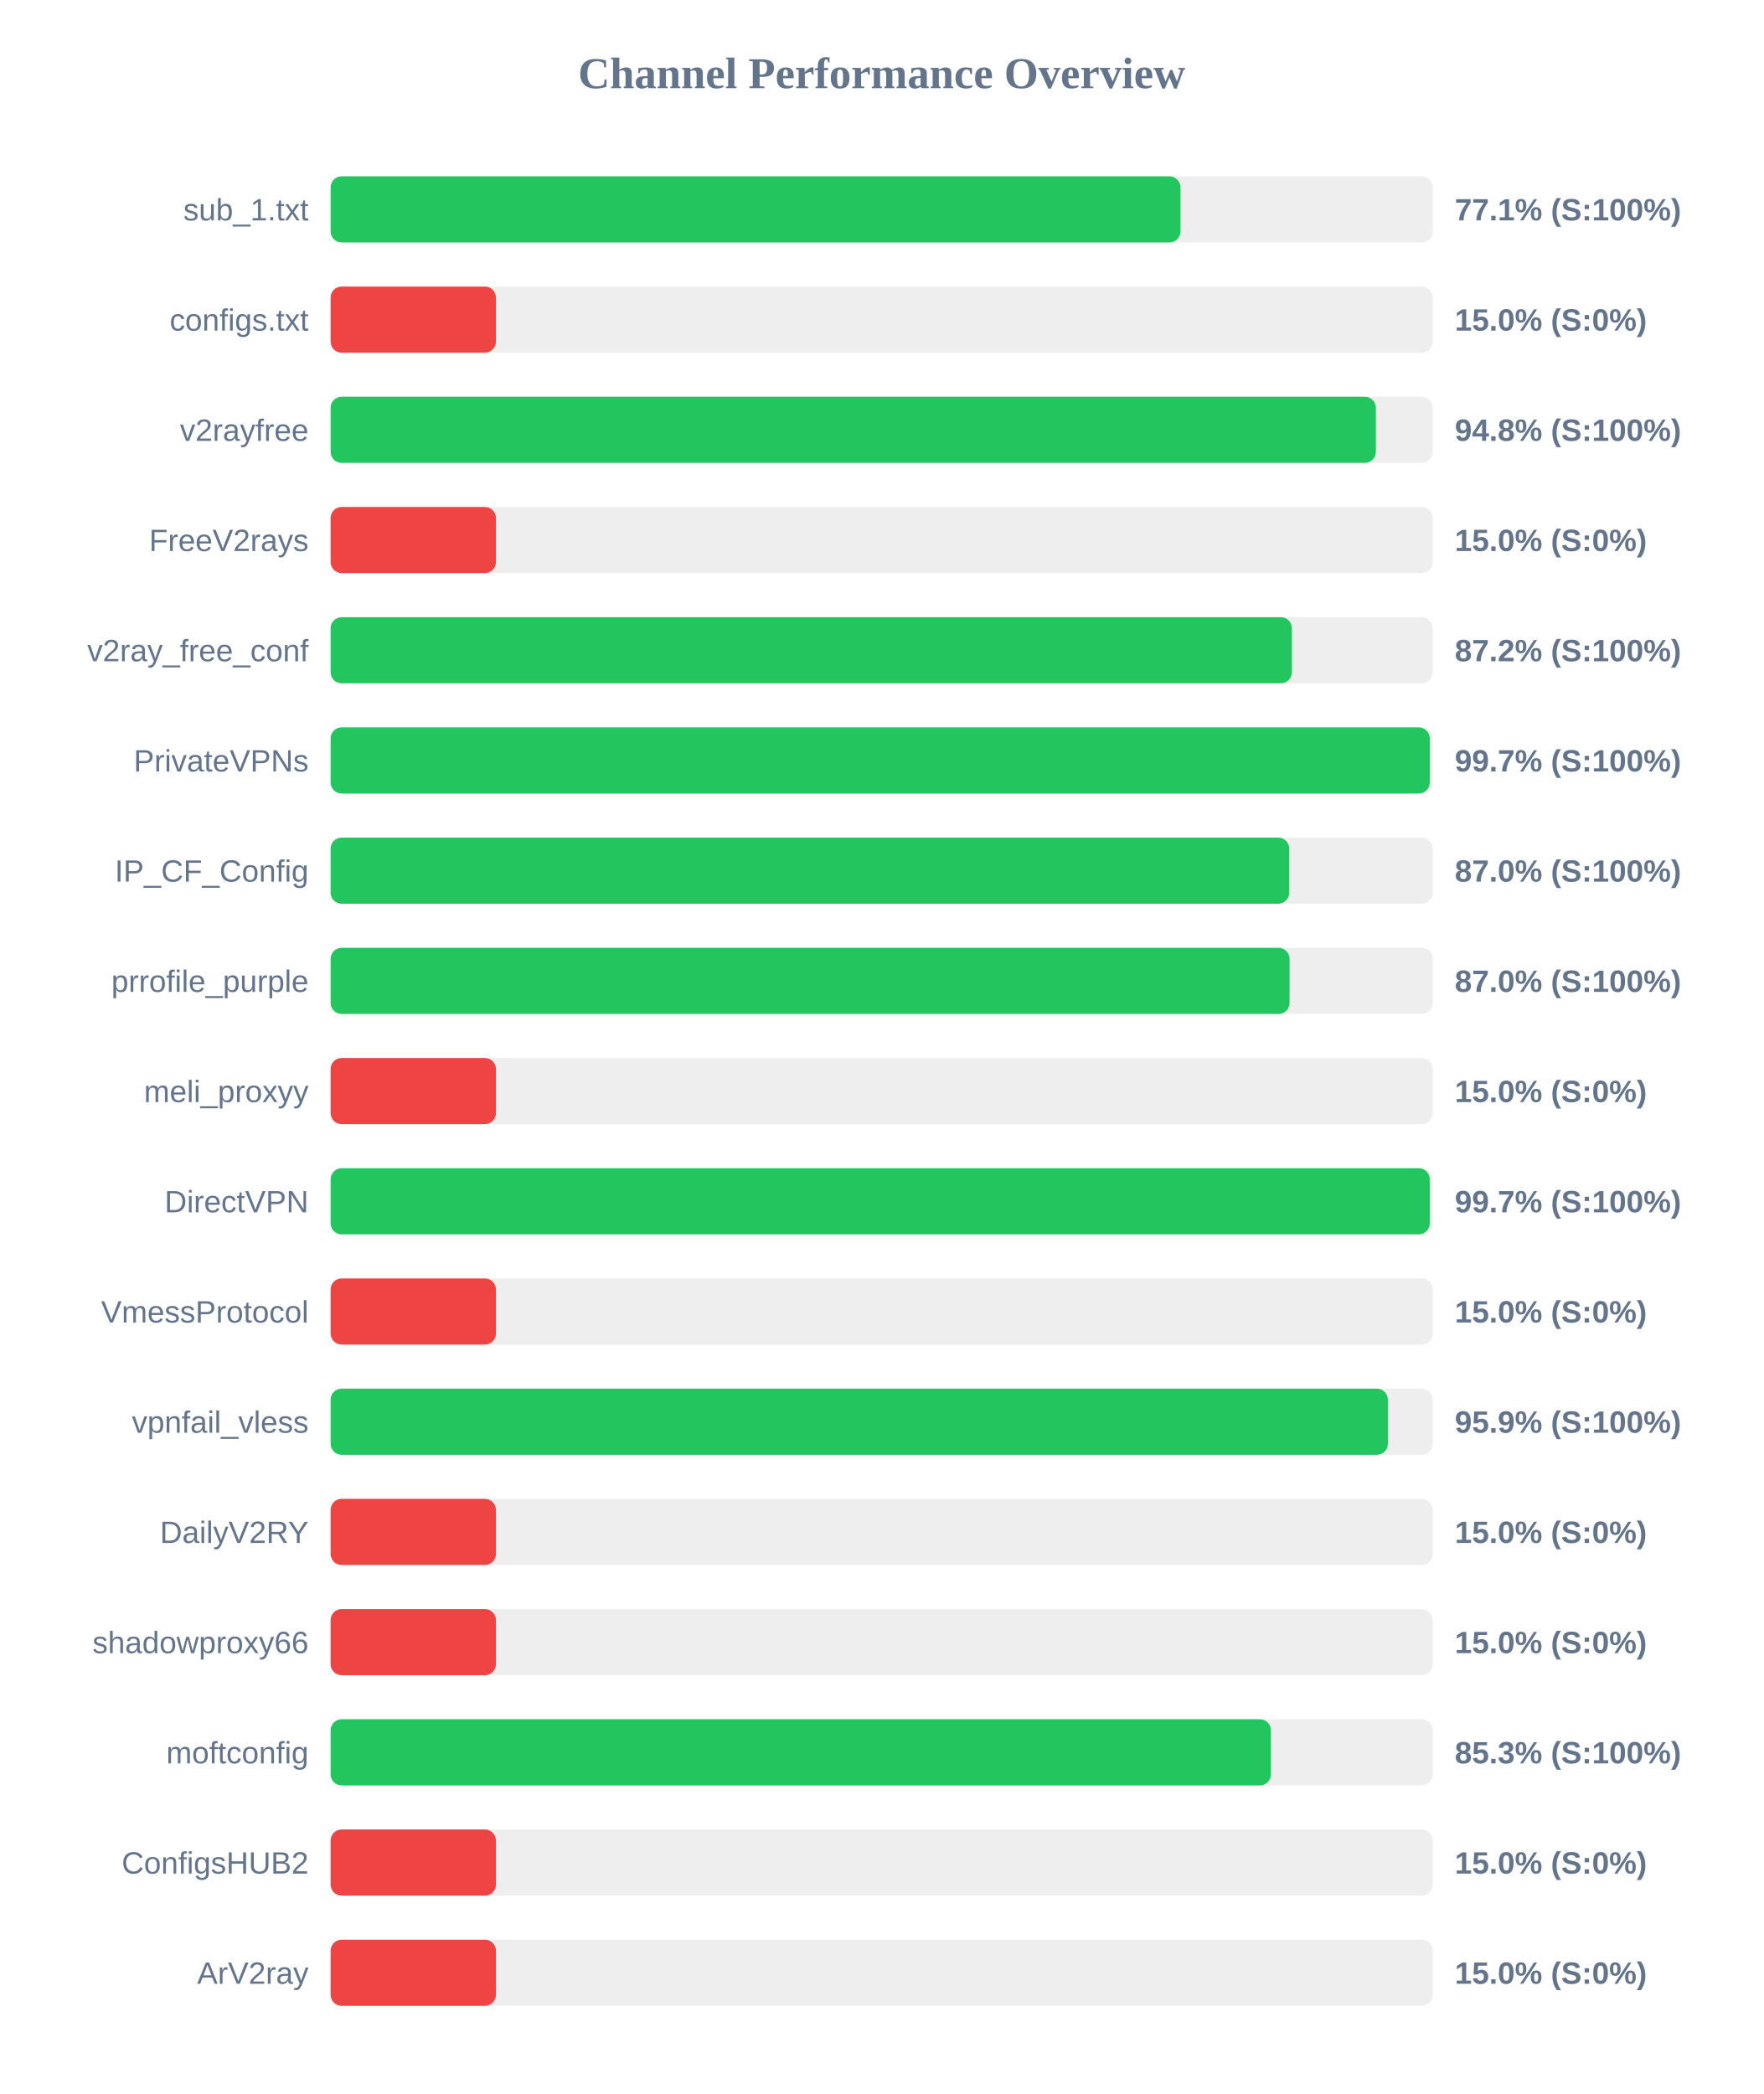
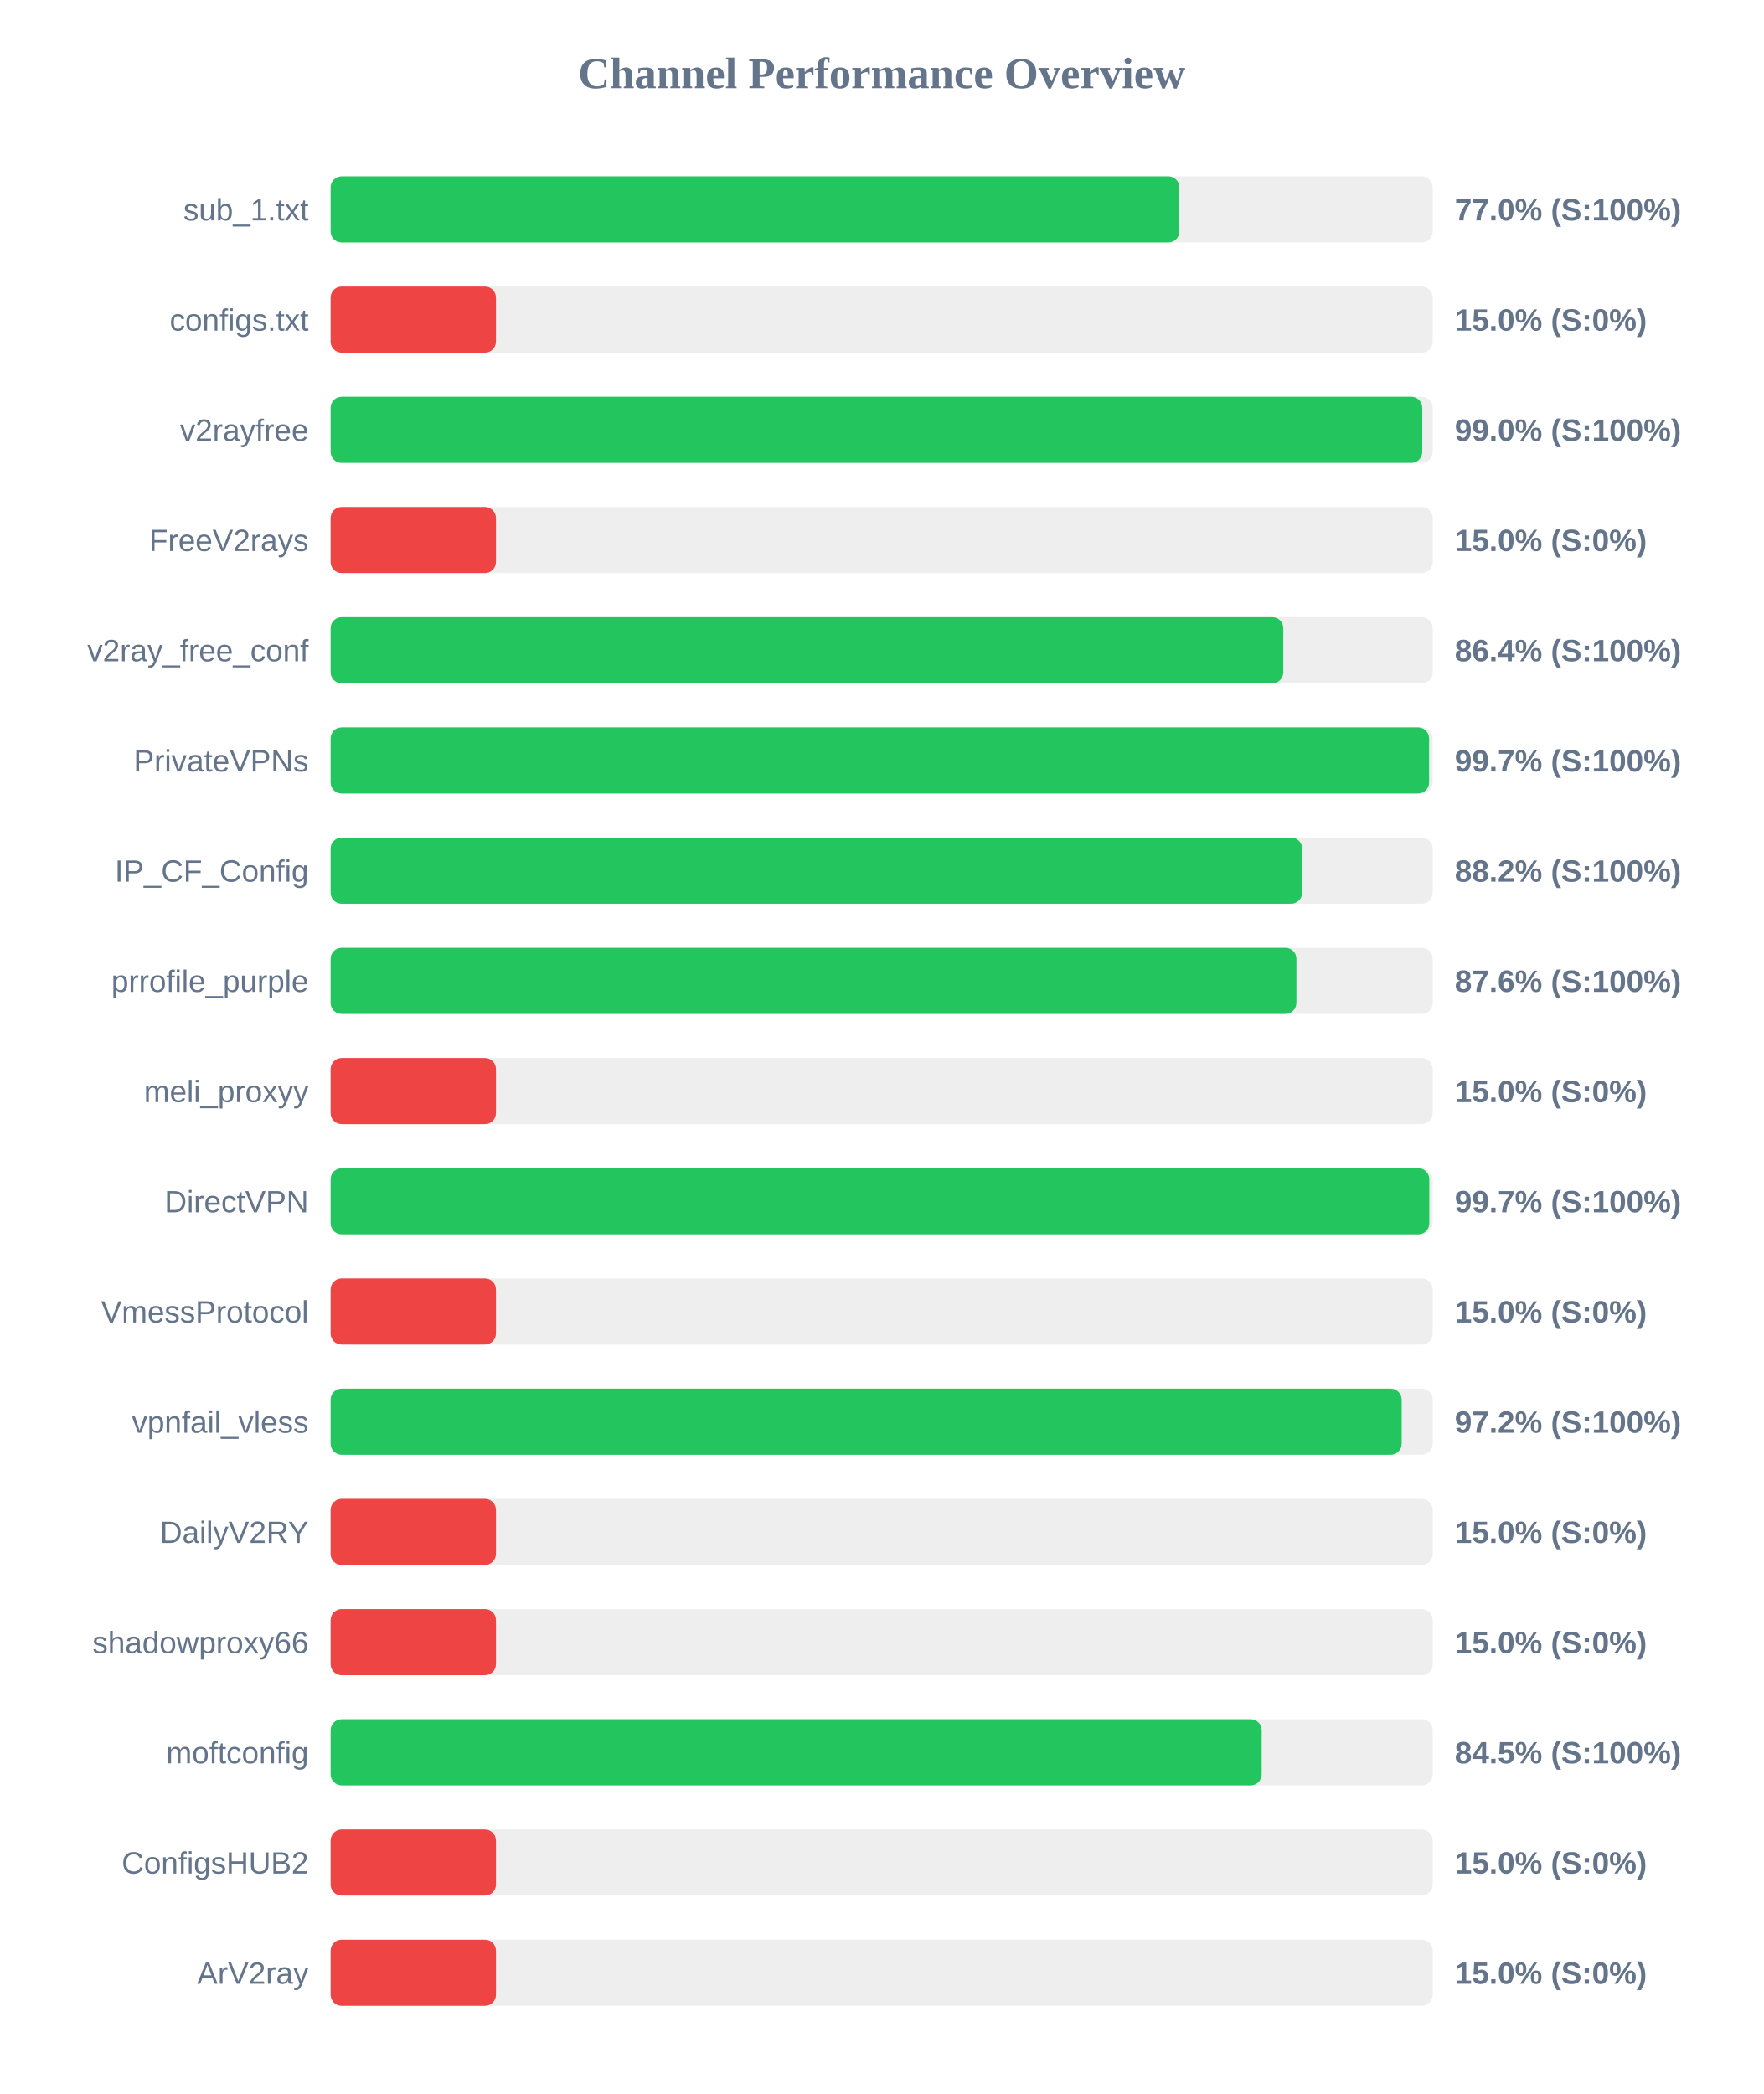
<svg xmlns="http://www.w3.org/2000/svg" width="800" height="950" version="1.1">
  <style>
        .row { font: 14px Arial; fill: #64748b; }
        .score { font: bold 14px Arial; fill: #64748b; }
    </style>
  <text x="400" y="40" text-anchor="middle" font-size="20px" font-weight="bold" fill="#64748b">Channel Performance Overview</text>
  <rect x="150" y="80" width="500" height="30" fill="#eee" rx="5" />
-   <rect x="150" y="80" width="385.55" height="30" fill="#22c55e" rx="5" />
+   <rect x="150" y="80" width="385.05" height="30" fill="#22c55e" rx="5" />
  <text x="140" y="100" text-anchor="end" class="row">sub_1.txt</text>
-   <text x="660" y="100" text-anchor="start" class="score">77.1% (S:100%)</text>
+   <text x="660" y="100" text-anchor="start" class="score">77.0% (S:100%)</text>
  <rect x="150" y="130" width="500" height="30" fill="#eee" rx="5" />
  <rect x="150" y="130" width="75.0" height="30" fill="#ef4444" rx="5" />
  <text x="140" y="150" text-anchor="end" class="row">configs.txt</text>
  <text x="660" y="150" text-anchor="start" class="score">15.0% (S:0%)</text>
  <rect x="150" y="180" width="500" height="30" fill="#eee" rx="5" />
-   <rect x="150" y="180" width="474.2" height="30" fill="#22c55e" rx="5" />
+   <rect x="150" y="180" width="495.25" height="30" fill="#22c55e" rx="5" />
  <text x="140" y="200" text-anchor="end" class="row">v2rayfree</text>
-   <text x="660" y="200" text-anchor="start" class="score">94.8% (S:100%)</text>
+   <text x="660" y="200" text-anchor="start" class="score">99.0% (S:100%)</text>
  <rect x="150" y="230" width="500" height="30" fill="#eee" rx="5" />
  <rect x="150" y="230" width="75.0" height="30" fill="#ef4444" rx="5" />
  <text x="140" y="250" text-anchor="end" class="row">FreeV2rays</text>
  <text x="660" y="250" text-anchor="start" class="score">15.0% (S:0%)</text>
  <rect x="150" y="280" width="500" height="30" fill="#eee" rx="5" />
-   <rect x="150" y="280" width="436.1" height="30" fill="#22c55e" rx="5" />
+   <rect x="150" y="280" width="432.2" height="30" fill="#22c55e" rx="5" />
  <text x="140" y="300" text-anchor="end" class="row">v2ray_free_conf</text>
-   <text x="660" y="300" text-anchor="start" class="score">87.2% (S:100%)</text>
+   <text x="660" y="300" text-anchor="start" class="score">86.4% (S:100%)</text>
  <rect x="150" y="330" width="500" height="30" fill="#eee" rx="5" />
-   <rect x="150" y="330" width="498.65" height="30" fill="#22c55e" rx="5" />
+   <rect x="150" y="330" width="498.35" height="30" fill="#22c55e" rx="5" />
  <text x="140" y="350" text-anchor="end" class="row">PrivateVPNs</text>
  <text x="660" y="350" text-anchor="start" class="score">99.7% (S:100%)</text>
  <rect x="150" y="380" width="500" height="30" fill="#eee" rx="5" />
-   <rect x="150" y="380" width="434.9" height="30" fill="#22c55e" rx="5" />
+   <rect x="150" y="380" width="440.75" height="30" fill="#22c55e" rx="5" />
  <text x="140" y="400" text-anchor="end" class="row">IP_CF_Config</text>
-   <text x="660" y="400" text-anchor="start" class="score">87.0% (S:100%)</text>
+   <text x="660" y="400" text-anchor="start" class="score">88.2% (S:100%)</text>
  <rect x="150" y="430" width="500" height="30" fill="#eee" rx="5" />
-   <rect x="150" y="430" width="435.05" height="30" fill="#22c55e" rx="5" />
+   <rect x="150" y="430" width="438.15" height="30" fill="#22c55e" rx="5" />
  <text x="140" y="450" text-anchor="end" class="row">prrofile_purple</text>
-   <text x="660" y="450" text-anchor="start" class="score">87.0% (S:100%)</text>
+   <text x="660" y="450" text-anchor="start" class="score">87.6% (S:100%)</text>
  <rect x="150" y="480" width="500" height="30" fill="#eee" rx="5" />
  <rect x="150" y="480" width="75.0" height="30" fill="#ef4444" rx="5" />
  <text x="140" y="500" text-anchor="end" class="row">meli_proxyy</text>
  <text x="660" y="500" text-anchor="start" class="score">15.0% (S:0%)</text>
  <rect x="150" y="530" width="500" height="30" fill="#eee" rx="5" />
-   <rect x="150" y="530" width="498.65" height="30" fill="#22c55e" rx="5" />
+   <rect x="150" y="530" width="498.45" height="30" fill="#22c55e" rx="5" />
  <text x="140" y="550" text-anchor="end" class="row">DirectVPN</text>
  <text x="660" y="550" text-anchor="start" class="score">99.7% (S:100%)</text>
  <rect x="150" y="580" width="500" height="30" fill="#eee" rx="5" />
  <rect x="150" y="580" width="75.0" height="30" fill="#ef4444" rx="5" />
  <text x="140" y="600" text-anchor="end" class="row">VmessProtocol</text>
  <text x="660" y="600" text-anchor="start" class="score">15.0% (S:0%)</text>
  <rect x="150" y="630" width="500" height="30" fill="#eee" rx="5" />
-   <rect x="150" y="630" width="479.65" height="30" fill="#22c55e" rx="5" />
+   <rect x="150" y="630" width="485.9" height="30" fill="#22c55e" rx="5" />
  <text x="140" y="650" text-anchor="end" class="row">vpnfail_vless</text>
-   <text x="660" y="650" text-anchor="start" class="score">95.9% (S:100%)</text>
+   <text x="660" y="650" text-anchor="start" class="score">97.2% (S:100%)</text>
  <rect x="150" y="680" width="500" height="30" fill="#eee" rx="5" />
  <rect x="150" y="680" width="75.0" height="30" fill="#ef4444" rx="5" />
  <text x="140" y="700" text-anchor="end" class="row">DailyV2RY</text>
  <text x="660" y="700" text-anchor="start" class="score">15.0% (S:0%)</text>
  <rect x="150" y="730" width="500" height="30" fill="#eee" rx="5" />
  <rect x="150" y="730" width="75.0" height="30" fill="#ef4444" rx="5" />
  <text x="140" y="750" text-anchor="end" class="row">shadowproxy66</text>
  <text x="660" y="750" text-anchor="start" class="score">15.0% (S:0%)</text>
  <rect x="150" y="780" width="500" height="30" fill="#eee" rx="5" />
-   <rect x="150" y="780" width="426.6" height="30" fill="#22c55e" rx="5" />
+   <rect x="150" y="780" width="422.4" height="30" fill="#22c55e" rx="5" />
  <text x="140" y="800" text-anchor="end" class="row">moftconfig</text>
-   <text x="660" y="800" text-anchor="start" class="score">85.3% (S:100%)</text>
+   <text x="660" y="800" text-anchor="start" class="score">84.5% (S:100%)</text>
  <rect x="150" y="830" width="500" height="30" fill="#eee" rx="5" />
  <rect x="150" y="830" width="75.0" height="30" fill="#ef4444" rx="5" />
  <text x="140" y="850" text-anchor="end" class="row">ConfigsHUB2</text>
  <text x="660" y="850" text-anchor="start" class="score">15.0% (S:0%)</text>
  <rect x="150" y="880" width="500" height="30" fill="#eee" rx="5" />
  <rect x="150" y="880" width="75.0" height="30" fill="#ef4444" rx="5" />
  <text x="140" y="900" text-anchor="end" class="row">ArV2ray</text>
  <text x="660" y="900" text-anchor="start" class="score">15.0% (S:0%)</text>
</svg>
